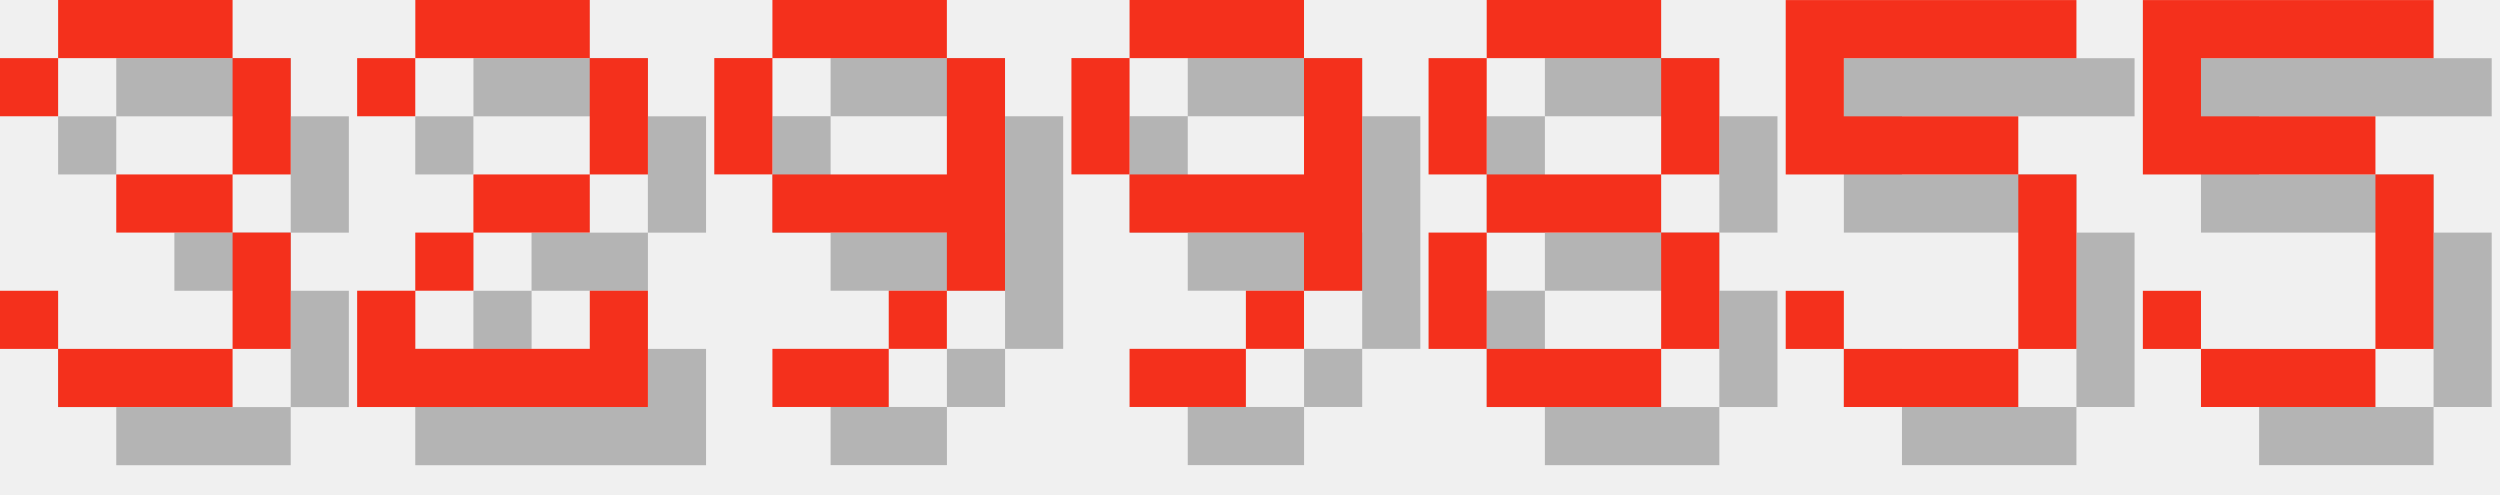
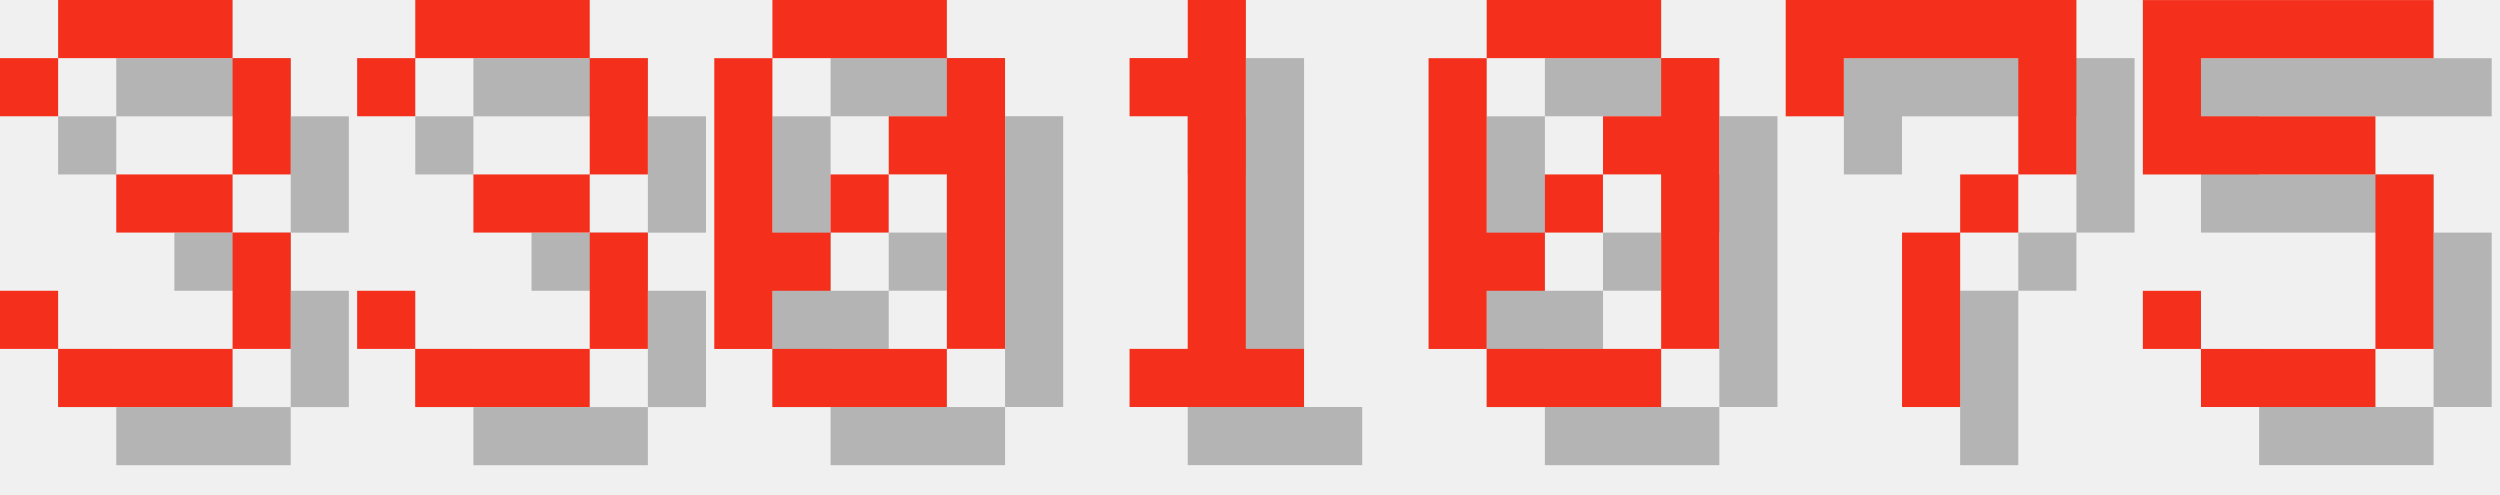
<svg xmlns="http://www.w3.org/2000/svg" version="1.1" width="182.0" height="36">
  <style>
        .text-foreground {
            fill: #F4301C;
        }
        .text-shadow {
            fill: #000000;
            fill-opacity: 0.25;
        }
    </style>
  <g class="digit" id="digit_3" transform="translate(0.0, 0), scale(4)">
    <path id="digit_3_shadow" class="text-shadow" d="m1.058 2.117v1.058h1.058v-1.058h3.175v2.117h-2.117v1.058h2.117v2.117h-3.175v-1.058h-1.058v1.058h1.058v1.058h3.175v-1.058h1.058v-2.117h-1.058v-1.058h1.058v-2.117h-1.058v-1.058h-3.175v1.058h-1.058z" fill-opacity=".5" style="paint-order:stroke fill markers" />
    <path id="digit_3_fg" class="text-foreground" d="m0 1.058v1.058h1.058v-1.058h3.175v2.117h-2.117v1.058h2.117v2.117h-3.175v-1.058h-1.058v1.058h1.058v1.058h3.175v-1.058h1.058v-2.117h-1.058v-1.058h1.058v-2.117h-1.058v-1.058h-3.175v1.058h-1.058z" fill="#fff" style="paint-order:stroke fill markers" />
  </g>
-   <g class="digit" id="digit_2" transform="translate(26.0, 0), scale(4)">
-     <path id="digit_2_shadow" class="text-shadow" d="m1.058 2.117v1.058h1.058v-1.058h3.175v2.117h-2.117v1.058h-1.058v1.058h-1.058v2.117h5.292v-2.117h-1.058v1.058h-3.175v-1.058h1.058v-1.058h2.117v-1.058h1.058v-2.117h-1.058v-1.058h-3.175v1.058h-1.058z" fill-opacity=".5" style="paint-order:stroke fill markers" />
-     <path id="digit_2_fg" class="text-foreground" d="m0 1.058v1.058h1.058v-1.058h3.175v2.117h-2.117v1.058h-1.058v1.058h-1.058v2.117h5.292v-2.117h-1.058v1.058h-3.175v-1.058h1.058v-1.058h2.117v-1.058h1.058v-2.117h-1.058v-1.058h-3.175v1.058h-1.058z" fill="#fff" style="paint-order:stroke fill markers" />
+   <g class="digit" id="digit_3" transform="translate(26.0, 0), scale(4)">
+     <path id="digit_3_shadow" class="text-shadow" d="m1.058 2.117v1.058h1.058v-1.058h3.175v2.117h-2.117v1.058h2.117v2.117h-3.175v-1.058h-1.058v1.058h1.058v1.058h3.175v-1.058h1.058v-2.117h-1.058v-1.058h1.058v-2.117h-1.058v-1.058h-3.175v1.058h-1.058z" fill-opacity=".5" style="paint-order:stroke fill markers" />
+     <path id="digit_3_fg" class="text-foreground" d="m0 1.058v1.058h1.058v-1.058h3.175v2.117h-2.117v1.058h2.117v2.117h-3.175v-1.058h-1.058v1.058h1.058v1.058h3.175v-1.058h1.058v-2.117h-1.058v-1.058h1.058v-2.117h-1.058v-1.058h-3.175v1.058h-1.058z" fill="#fff" style="paint-order:stroke fill markers" />
  </g>
-   <g class="digit" id="digit_9" transform="translate(52.0, 0), scale(4)">
-     <path id="digit_9_shadow" class="text-shadow" d="m2.117 1.058v1.058h3.175v-1.058h-3.175zm3.175 1.058v2.117h-3.175v1.058h3.175v1.058h1.058v-4.233h-1.058zm0 4.233h-1.058v1.058h1.058v-1.058zm-1.058 1.058h-2.117v1.058h2.117v-1.058zm-2.117-3.175v-2.117h-1.058v2.117h1.058z" fill-opacity=".5" style="paint-order:stroke fill markers" />
-     <path id="digit_9_fg" class="text-foreground" d="m1.058 0v1.058h3.175v-1.058h-3.175zm3.175 1.058v2.117h-3.175v1.058h3.175v1.058h1.058v-4.233h-1.058zm0 4.233h-1.058v1.058h1.058v-1.058zm-1.058 1.058h-2.117v1.058h2.117v-1.058zm-2.117-3.175v-2.117h-1.058v2.117h1.058z" fill="#fff" style="paint-order:stroke fill markers" />
+   <g class="digit" id="digit_0" transform="translate(52.0, 0), scale(4)">
+     <path id="digit_0_shadow" class="text-shadow" d="m2.117 1.058v1.058h3.175v-1.058h-3.175zm3.175 1.058v1.058h-1.058v1.058h1.058v3.175h1.058v-5.292h-1.058zm0 5.292h-3.175v1.058h3.175v-1.058zm-3.175 0v-1.058h1.058v-1.058h-1.058v-3.175h-1.058v5.292h1.058zm1.058-2.117h1.058v-1.058h-1.058v1.058z" fill-opacity=".5" style="paint-order:stroke fill markers" />
+     <path id="digit_0_fg" class="text-foreground" d="m1.058 0v1.058h3.175v-1.058h-3.175zm3.175 1.058v1.058h-1.058v1.058h1.058v3.175h1.058v-5.292h-1.058zm0 5.292h-3.175v1.058h3.175v-1.058zm-3.175 0v-1.058h1.058v-1.058h-1.058v-3.175h-1.058v5.292h1.058zm1.058-2.117h1.058v-1.058h-1.058v1.058z" fill="#fff" style="paint-order:stroke fill markers" />
  </g>
-   <g class="digit" id="digit_9" transform="translate(78.0, 0), scale(4)">
-     <path id="digit_9_shadow" class="text-shadow" d="m2.117 1.058v1.058h3.175v-1.058h-3.175zm3.175 1.058v2.117h-3.175v1.058h3.175v1.058h1.058v-4.233h-1.058zm0 4.233h-1.058v1.058h1.058v-1.058zm-1.058 1.058h-2.117v1.058h2.117v-1.058zm-2.117-3.175v-2.117h-1.058v2.117h1.058z" fill-opacity=".5" style="paint-order:stroke fill markers" />
-     <path id="digit_9_fg" class="text-foreground" d="m1.058 0v1.058h3.175v-1.058h-3.175zm3.175 1.058v2.117h-3.175v1.058h3.175v1.058h1.058v-4.233h-1.058zm0 4.233h-1.058v1.058h1.058v-1.058zm-1.058 1.058h-2.117v1.058h2.117v-1.058zm-2.117-3.175v-2.117h-1.058v2.117h1.058z" fill="#fff" style="paint-order:stroke fill markers" />
+   <g class="digit" id="digit_1" transform="translate(78.0, 0), scale(4)">
+     <path id="digit_1_shadow" class="text-shadow" d="m2.117 2.117v1.058h1.058v4.233h-1.058v1.058h3.175v-1.058h-1.058v-6.35h-1.058v1.058h-1.058z" fill-opacity=".5" style="paint-order:stroke fill markers" />
+     <path id="digit_1_fg" class="text-foreground" d="m1.058 1.058v1.058h1.058v4.233h-1.058v1.058h3.175v-1.058h-1.058v-6.35h-1.058v1.058h-1.058z" fill="#fff" style="paint-order:stroke fill markers" />
  </g>
-   <g class="digit" id="digit_8" transform="translate(104.0, 0), scale(4)">
-     <path id="digit_8_shadow" class="text-shadow" d="m2.117 1.058v1.058h3.175v-1.058h-3.175zm3.175 1.058v2.117h1.058v-2.117h-1.058zm0 2.117h-3.175v1.058h3.175v-1.058zm0 1.058v2.117h1.058v-2.117h-1.058zm0 2.117h-3.175v1.058h3.175v-1.058zm-3.175 0v-2.117h-1.058v2.117h1.058zm0-3.175v-2.117h-1.058v2.117h1.058z" fill-opacity=".5" style="paint-order:stroke fill markers" />
-     <path id="digit_8_fg" class="text-foreground" d="m1.058 0v1.058h3.175v-1.058h-3.175zm3.175 1.058v2.117h1.058v-2.117h-1.058zm0 2.117h-3.175v1.058h3.175v-1.058zm0 1.058v2.117h1.058v-2.117h-1.058zm0 2.117h-3.175v1.058h3.175v-1.058zm-3.175 0v-2.117h-1.058v2.117h1.058zm0-3.175v-2.117h-1.058v2.117h1.058z" fill="#fff" style="paint-order:stroke fill markers" />
+   <g class="digit" id="digit_0" transform="translate(104.0, 0), scale(4)">
+     <path id="digit_0_shadow" class="text-shadow" d="m2.117 1.058v1.058h3.175v-1.058h-3.175zm3.175 1.058v1.058h-1.058v1.058h1.058v3.175h1.058v-5.292h-1.058zm0 5.292h-3.175v1.058h3.175v-1.058zm-3.175 0v-1.058h1.058v-1.058h-1.058v-3.175h-1.058v5.292h1.058zm1.058-2.117h1.058v-1.058h-1.058v1.058z" fill-opacity=".5" style="paint-order:stroke fill markers" />
+     <path id="digit_0_fg" class="text-foreground" d="m1.058 0v1.058h3.175v-1.058h-3.175zm3.175 1.058v1.058h-1.058v1.058h1.058v3.175h1.058v-5.292h-1.058zm0 5.292h-3.175v1.058h3.175v-1.058zm-3.175 0v-1.058h1.058v-1.058h-1.058v-3.175h-1.058v5.292h1.058zm1.058-2.117h1.058v-1.058h-1.058v1.058z" fill="#fff" style="paint-order:stroke fill markers" />
  </g>
-   <g class="digit" id="digit_5" transform="translate(130.0, 0), scale(4)">
-     <path id="digit_5_shadow" class="text-shadow" d="m1.058 1.058v3.175h4.233v3.175h-3.175v-1.058h-1.058v1.058h1.058v1.058h3.175v-1.058h1.058v-3.175h-1.058v-1.058h-3.175v-1.058h4.233v-1.058h-5.292z" fill-opacity=".5" style="paint-order:stroke fill markers" />
-     <path id="digit_5_fg" class="text-foreground" d="m0 0v3.175h4.233v3.175h-3.175v-1.058h-1.058v1.058h1.058v1.058h3.175v-1.058h1.058v-3.175h-1.058v-1.058h-3.175v-1.058h4.233v-1.058h-5.292z" fill="#fff" style="paint-order:stroke fill markers" />
+   <g class="digit" id="digit_7" transform="translate(130.0, 0), scale(4)">
+     <path id="digit_7_shadow" class="text-shadow" d="m1.058 1.058 2e-6 2.117h1.058v-1.058h3.175v1.058l2e-7 1.058h-1.058v1.058h-1.058l4e-7 3.175 1.058 1e-7v-3.175h1.058v-1.058h1.058l5e-7 -1.058v-2.117z" fill-opacity=".5" style="paint-order:stroke fill markers" />
+     <path id="digit_7_fg" class="text-foreground" d="m0 0 2e-6 2.117h1.058v-1.058h3.175v1.058l2e-7 1.058h-1.058v1.058h-1.058l4e-7 3.175 1.058 1e-7v-3.175h1.058v-1.058h1.058l5e-7 -1.058v-2.117z" fill="#fff" style="paint-order:stroke fill markers" />
  </g>
  <g class="digit" id="digit_5" transform="translate(156.0, 0), scale(4)">
    <path id="digit_5_shadow" class="text-shadow" d="m1.058 1.058v3.175h4.233v3.175h-3.175v-1.058h-1.058v1.058h1.058v1.058h3.175v-1.058h1.058v-3.175h-1.058v-1.058h-3.175v-1.058h4.233v-1.058h-5.292z" fill-opacity=".5" style="paint-order:stroke fill markers" />
    <path id="digit_5_fg" class="text-foreground" d="m0 0v3.175h4.233v3.175h-3.175v-1.058h-1.058v1.058h1.058v1.058h3.175v-1.058h1.058v-3.175h-1.058v-1.058h-3.175v-1.058h4.233v-1.058h-5.292z" fill="#fff" style="paint-order:stroke fill markers" />
  </g>
</svg>
